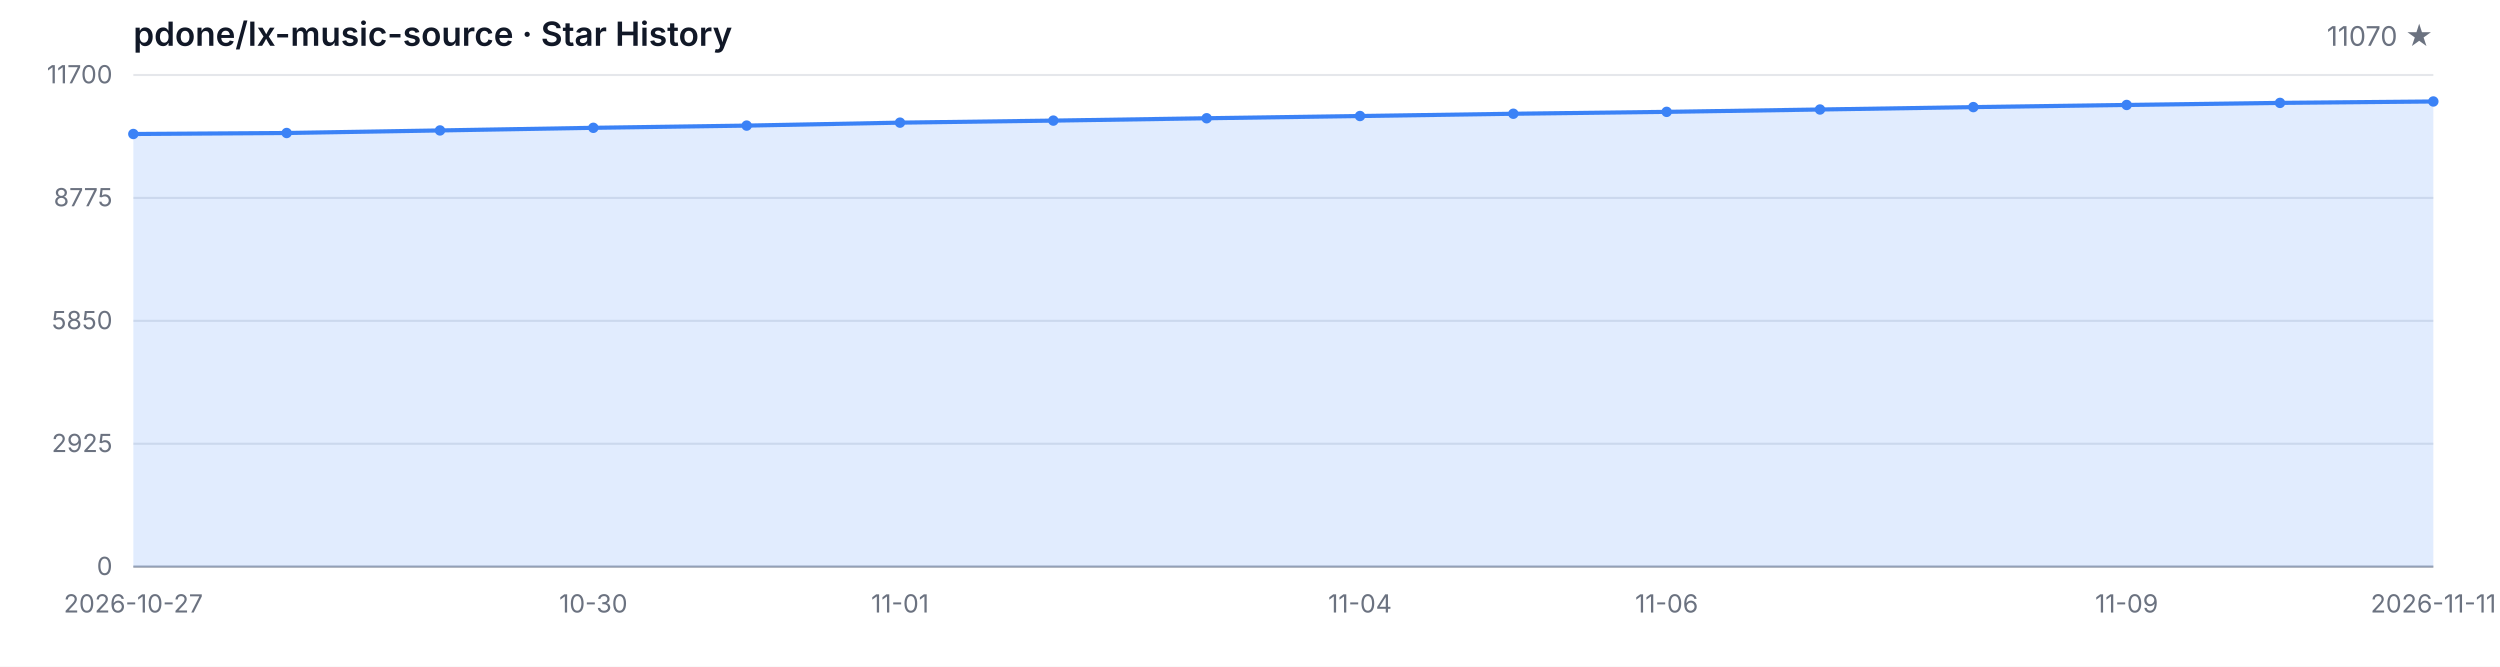
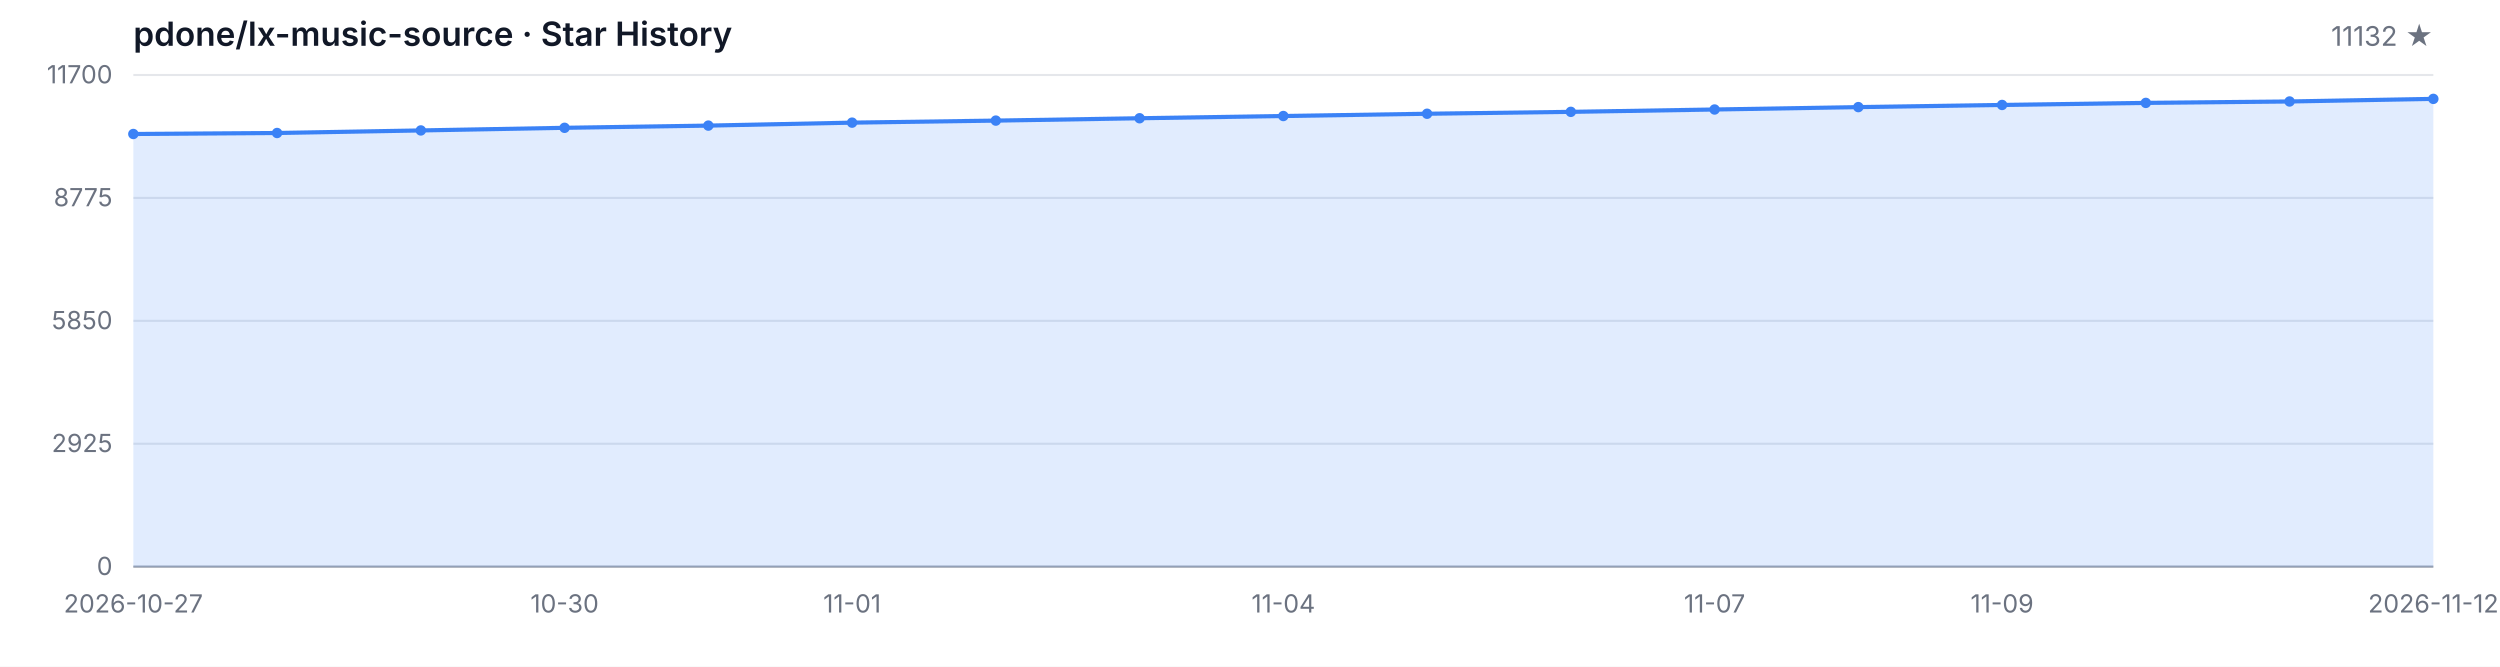
<svg xmlns="http://www.w3.org/2000/svg" width="1200" height="320" viewBox="0 0 1200 320" role="img" aria-label="Star History">
  <style>
  .bg { fill: #ffffff; }
  .grid { stroke: #e5e7eb; stroke-width: 1; }
  .axis { stroke: #9ca3af; stroke-width: 1; }
  .area { fill: rgba(59, 130, 246, 0.15); }
  .line { fill: none; stroke: #3b82f6; stroke-width: 2; stroke-linejoin: round; stroke-linecap: round; }
  .dot { fill: #3b82f6; }
  .tlabel { fill: #6b7280; font-family: -apple-system, BlinkMacSystemFont, 'Segoe UI', sans-serif; font-size: 12px; }
  .title { fill: #111827; font-family: -apple-system, BlinkMacSystemFont, 'Segoe UI', sans-serif; font-size: 16px; font-weight: 600; }
  .subtitle { fill: #6b7280; font-family: -apple-system, BlinkMacSystemFont, 'Segoe UI', sans-serif; font-size: 13px; }
  @media (prefers-color-scheme: dark) {
    .bg { fill: #0d1117; }
    .grid { stroke: #21262d; }
    .axis { stroke: #484f58; }
    .area { fill: rgba(58, 132, 255, 0.18); }
    .line { stroke: #58a6ff; }
    .dot { fill: #58a6ff; }
    .tlabel { fill: #8b949e; }
    .title { fill: #c9d1d9; }
    .subtitle { fill: #8b949e; }
  }
</style>
  <rect class="bg" width="1200" height="320" />
  <text class="title" x="64" y="22">pdone/lx-music-source · Star History</text>
-   <text class="subtitle" x="1168" y="22" text-anchor="end">11070 ★</text>
+   <text class="subtitle" x="1168" y="22" text-anchor="end">11132 ★</text>
  <line class="grid" x1="64" y1="272.00" x2="1168" y2="272.00" />
  <line class="grid" x1="64" y1="213.00" x2="1168" y2="213.00" />
  <line class="grid" x1="64" y1="154.00" x2="1168" y2="154.00" />
  <line class="grid" x1="64" y1="95.00" x2="1168" y2="95.00" />
  <line class="grid" x1="64" y1="36.00" x2="1168" y2="36.00" />
  <text class="tlabel" x="54" y="276.00" text-anchor="end">0</text>
  <text class="tlabel" x="54" y="217.00" text-anchor="end">2925</text>
  <text class="tlabel" x="54" y="158.00" text-anchor="end">5850</text>
  <text class="tlabel" x="54" y="99.00" text-anchor="end">8775</text>
  <text class="tlabel" x="54" y="40.00" text-anchor="end">11700</text>
  <line class="axis" x1="64" y1="272" x2="1168" y2="272" />
-   <path class="area" d="M 64.00 272.00 L 64.00 64.32 L 137.60 63.84 L 211.20 62.61 L 284.80 61.35 L 358.40 60.29 L 432.00 58.87 L 505.60 57.89 L 579.20 56.76 L 652.80 55.69 L 726.40 54.60 L 800.00 53.69 L 873.60 52.56 L 947.20 51.41 L 1020.80 50.38 L 1094.40 49.39 L 1168.00 48.71 L 1168.00 272.00 Z" />
-   <path class="line" d="M 64.00 64.32 L 137.60 63.84 L 211.20 62.61 L 284.80 61.35 L 358.40 60.29 L 432.00 58.87 L 505.60 57.89 L 579.20 56.76 L 652.80 55.69 L 726.40 54.60 L 800.00 53.69 L 873.60 52.56 L 947.20 51.41 L 1020.80 50.38 L 1094.40 49.39 L 1168.00 48.71" />
+   <path class="area" d="M 64.00 272.00 L 64.00 64.32 L 133.00 63.84 L 202.00 62.61 L 271.00 61.35 L 340.00 60.29 L 409.00 58.87 L 478.00 57.89 L 547.00 56.76 L 616.00 55.69 L 685.00 54.60 L 754.00 53.69 L 823.00 52.56 L 892.00 51.41 L 961.00 50.38 L 1030.00 49.39 L 1099.00 48.71 L 1168.00 47.46 L 1168.00 272.00 Z" />
+   <path class="line" d="M 64.00 64.32 L 133.00 63.84 L 202.00 62.61 L 271.00 61.35 L 340.00 60.29 L 409.00 58.87 L 478.00 57.89 L 547.00 56.76 L 616.00 55.69 L 685.00 54.60 L 754.00 53.69 L 823.00 52.56 L 892.00 51.41 L 961.00 50.38 L 1030.00 49.39 L 1099.00 48.71 L 1168.00 47.46" />
  <circle class="dot" cx="64.00" cy="64.32" r="2.5" />
-   <circle class="dot" cx="137.60" cy="63.84" r="2.5" />
-   <circle class="dot" cx="211.20" cy="62.61" r="2.5" />
-   <circle class="dot" cx="284.80" cy="61.35" r="2.5" />
-   <circle class="dot" cx="358.40" cy="60.29" r="2.5" />
-   <circle class="dot" cx="432.00" cy="58.87" r="2.5" />
-   <circle class="dot" cx="505.60" cy="57.89" r="2.5" />
-   <circle class="dot" cx="579.20" cy="56.76" r="2.5" />
-   <circle class="dot" cx="652.80" cy="55.69" r="2.5" />
-   <circle class="dot" cx="726.40" cy="54.60" r="2.5" />
-   <circle class="dot" cx="800.00" cy="53.69" r="2.5" />
-   <circle class="dot" cx="873.60" cy="52.56" r="2.5" />
-   <circle class="dot" cx="947.20" cy="51.41" r="2.5" />
-   <circle class="dot" cx="1020.80" cy="50.38" r="2.5" />
-   <circle class="dot" cx="1094.40" cy="49.39" r="2.5" />
-   <circle class="dot" cx="1168.00" cy="48.71" r="2.5" />
+   <circle class="dot" cx="133.00" cy="63.84" r="2.5" />
+   <circle class="dot" cx="202.00" cy="62.61" r="2.5" />
+   <circle class="dot" cx="271.00" cy="61.35" r="2.5" />
+   <circle class="dot" cx="340.00" cy="60.29" r="2.5" />
+   <circle class="dot" cx="409.00" cy="58.87" r="2.5" />
+   <circle class="dot" cx="478.00" cy="57.89" r="2.5" />
+   <circle class="dot" cx="547.00" cy="56.76" r="2.5" />
+   <circle class="dot" cx="616.00" cy="55.69" r="2.5" />
+   <circle class="dot" cx="685.00" cy="54.60" r="2.5" />
+   <circle class="dot" cx="754.00" cy="53.69" r="2.5" />
+   <circle class="dot" cx="823.00" cy="52.56" r="2.5" />
+   <circle class="dot" cx="892.00" cy="51.41" r="2.5" />
+   <circle class="dot" cx="961.00" cy="50.38" r="2.5" />
+   <circle class="dot" cx="1030.00" cy="49.39" r="2.5" />
+   <circle class="dot" cx="1099.00" cy="48.71" r="2.5" />
+   <circle class="dot" cx="1168.00" cy="47.46" r="2.5" />
  <text class="tlabel" x="64.00" y="294" text-anchor="middle">2026-10-27</text>
-   <text class="tlabel" x="284.80" y="294" text-anchor="middle">10-30</text>
-   <text class="tlabel" x="432.00" y="294" text-anchor="middle">11-01</text>
-   <text class="tlabel" x="652.80" y="294" text-anchor="middle">11-04</text>
-   <text class="tlabel" x="800.00" y="294" text-anchor="middle">11-06</text>
-   <text class="tlabel" x="1020.80" y="294" text-anchor="middle">11-09</text>
-   <text class="tlabel" x="1168.00" y="294" text-anchor="middle">2026-11-11</text>
+   <text class="tlabel" x="271.00" y="294" text-anchor="middle">10-30</text>
+   <text class="tlabel" x="409.00" y="294" text-anchor="middle">11-01</text>
+   <text class="tlabel" x="616.00" y="294" text-anchor="middle">11-04</text>
+   <text class="tlabel" x="823.00" y="294" text-anchor="middle">11-07</text>
+   <text class="tlabel" x="961.00" y="294" text-anchor="middle">11-09</text>
+   <text class="tlabel" x="1168.00" y="294" text-anchor="middle">2026-11-12</text>
</svg>
